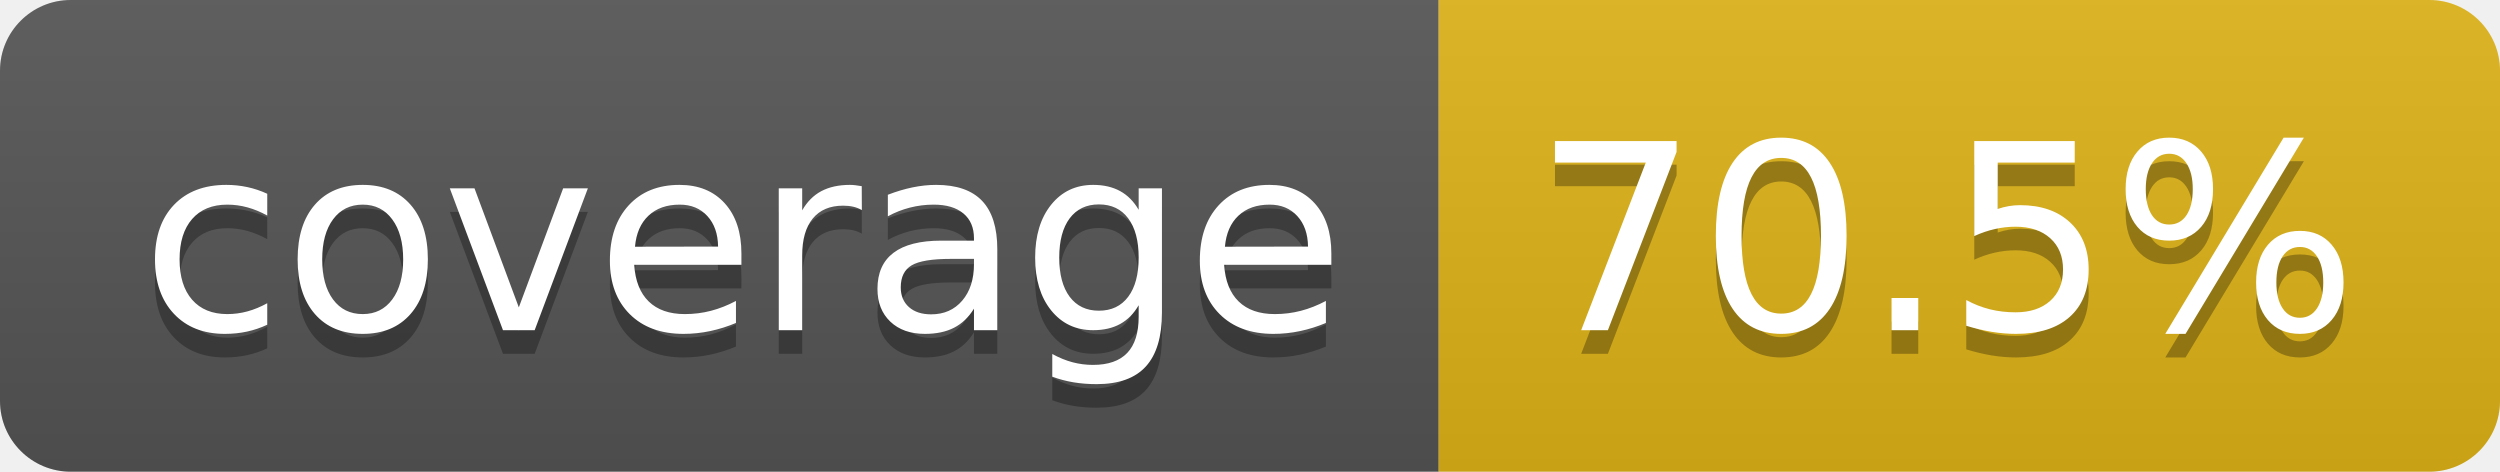
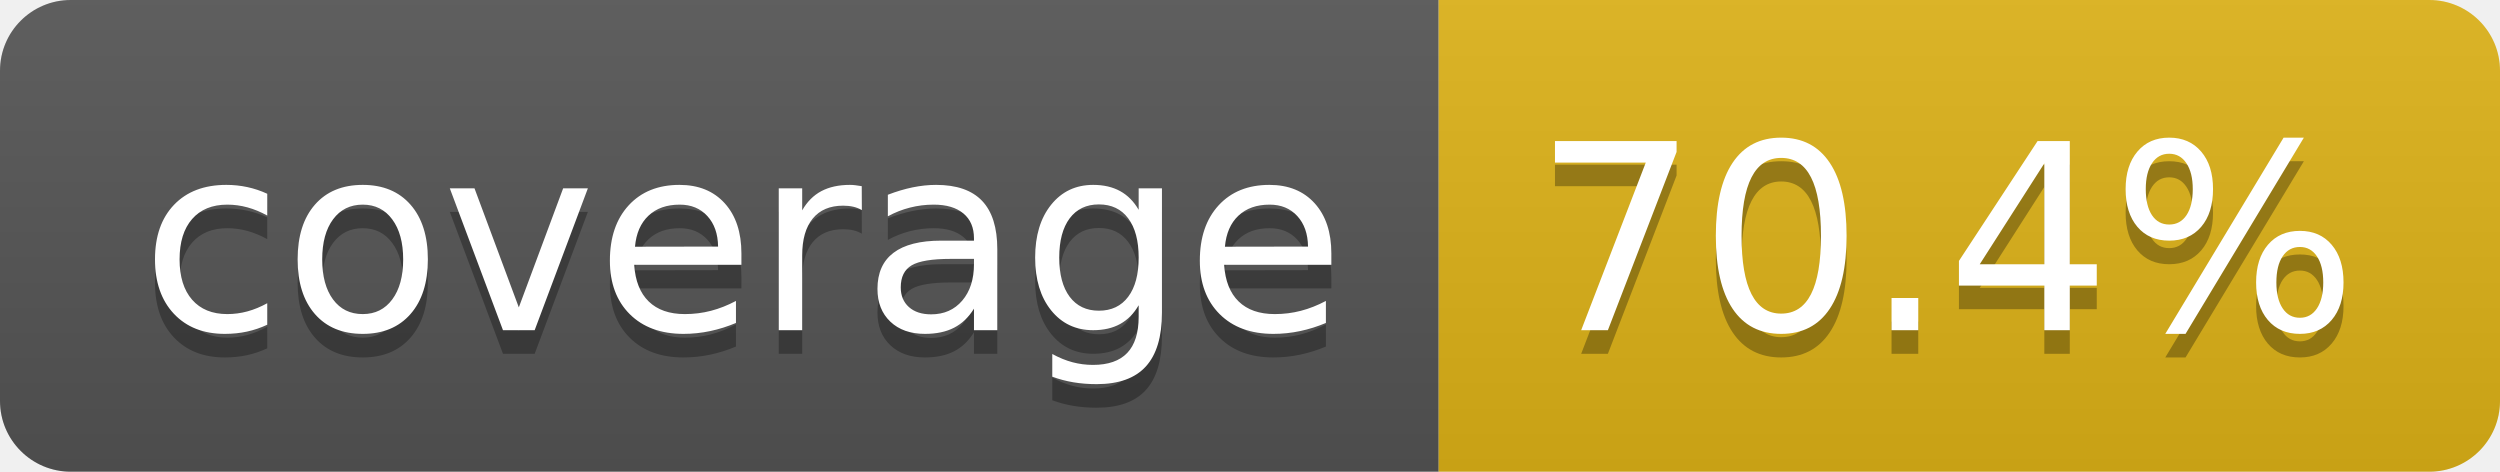
- <svg xmlns="http://www.w3.org/2000/svg" width="106" height="20" role="img" aria-label="coverage: 70.5%">
+ <svg xmlns="http://www.w3.org/2000/svg" width="106" height="20" role="img" aria-label="coverage: 70.4%">
  <linearGradient id="s" x2="0" y2="100%">
    <stop offset="0" stop-color="#bbb" stop-opacity=".1" />
    <stop offset="1" stop-opacity=".1" />
  </linearGradient>
  <clipPath id="r">
    <rect width="106" height="20" rx="3" fill="#fff" />
  </clipPath>
  <g clip-path="url(#r)">
    <rect width="61" height="20" fill="#555" />
    <rect x="61" width="45" height="20" fill="#dfb317" />
    <rect width="106" height="20" fill="url(#s)" />
  </g>
  <g fill="#fff" text-anchor="middle" font-family="Verdana,Geneva,DejaVu Sans,sans-serif" text-rendering="geometricPrecision" font-size="110">
    <text aria-hidden="true" x="315" y="150" fill="#010101" fill-opacity=".3" transform="scale(.1)" textLength="510">coverage</text>
    <text x="315" y="140" transform="scale(.1)" fill="#fff" textLength="510">coverage</text>
-     <text aria-hidden="true" x="825" y="150" fill="#010101" fill-opacity=".3" transform="scale(.1)" textLength="350">70.5%</text>
-     <text x="825" y="140" transform="scale(.1)" fill="#fff" textLength="350">70.5%</text>
+     <text aria-hidden="true" x="825" y="150" fill="#010101" fill-opacity=".3" transform="scale(.1)" textLength="350">70.4%</text>
+     <text x="825" y="140" transform="scale(.1)" fill="#fff" textLength="350">70.4%</text>
  </g>
</svg>
